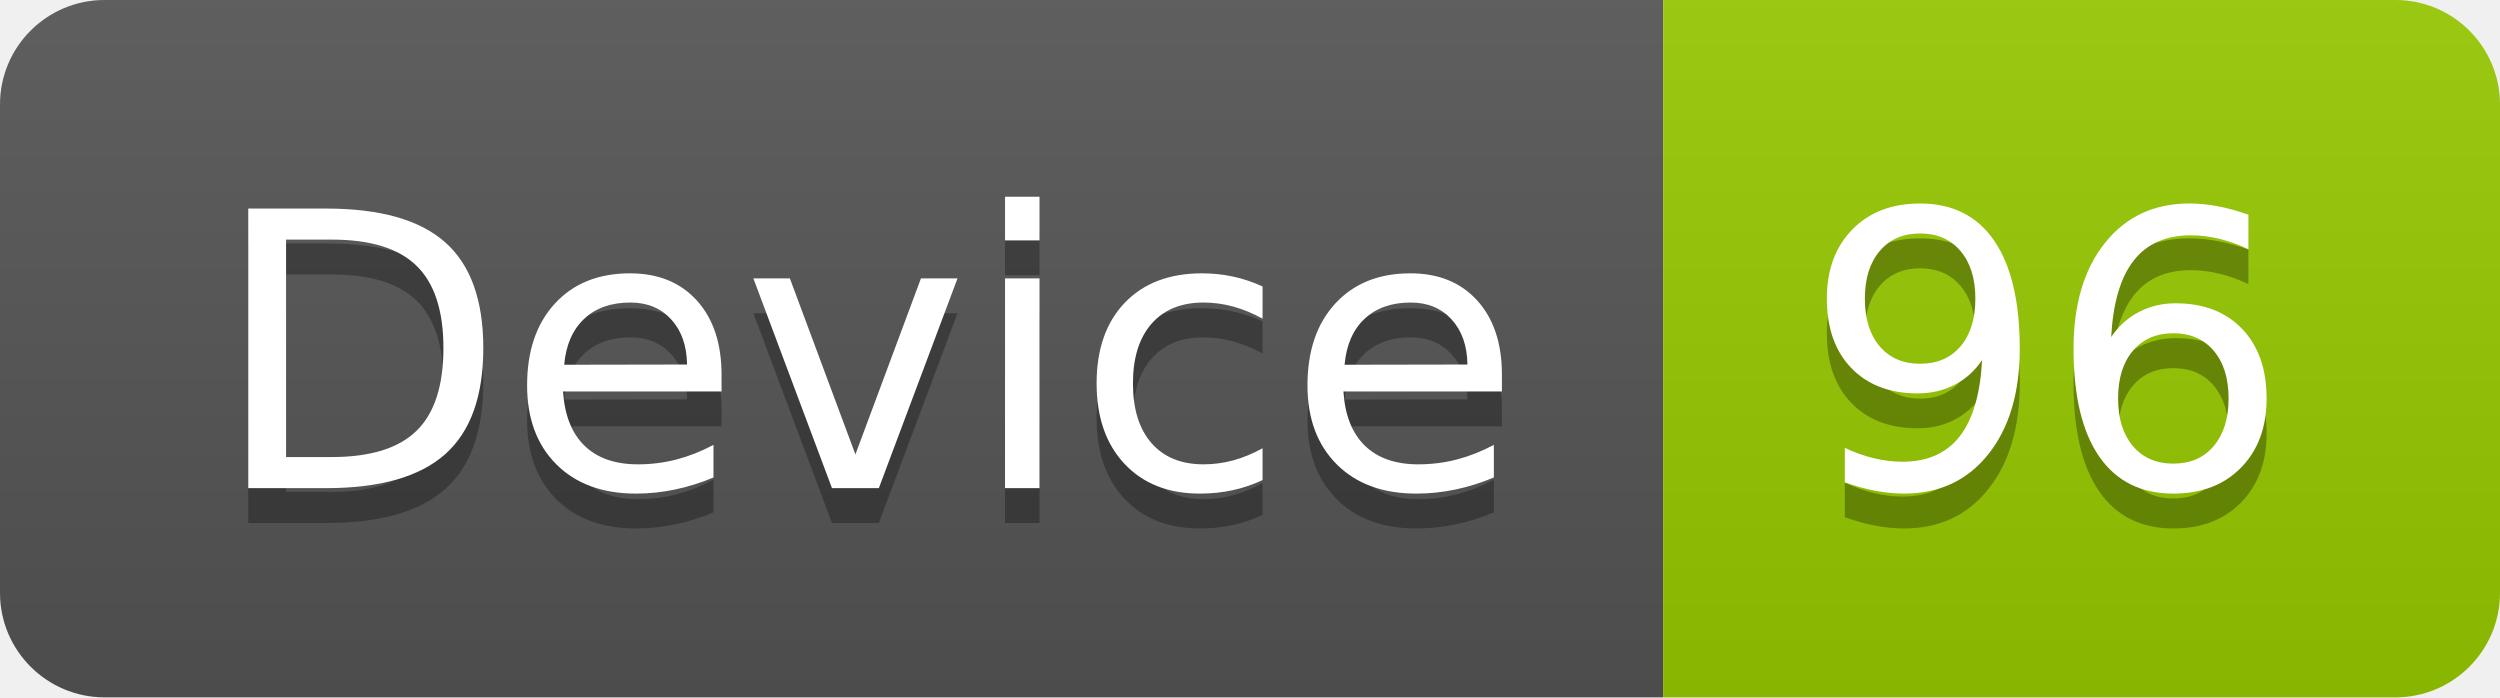
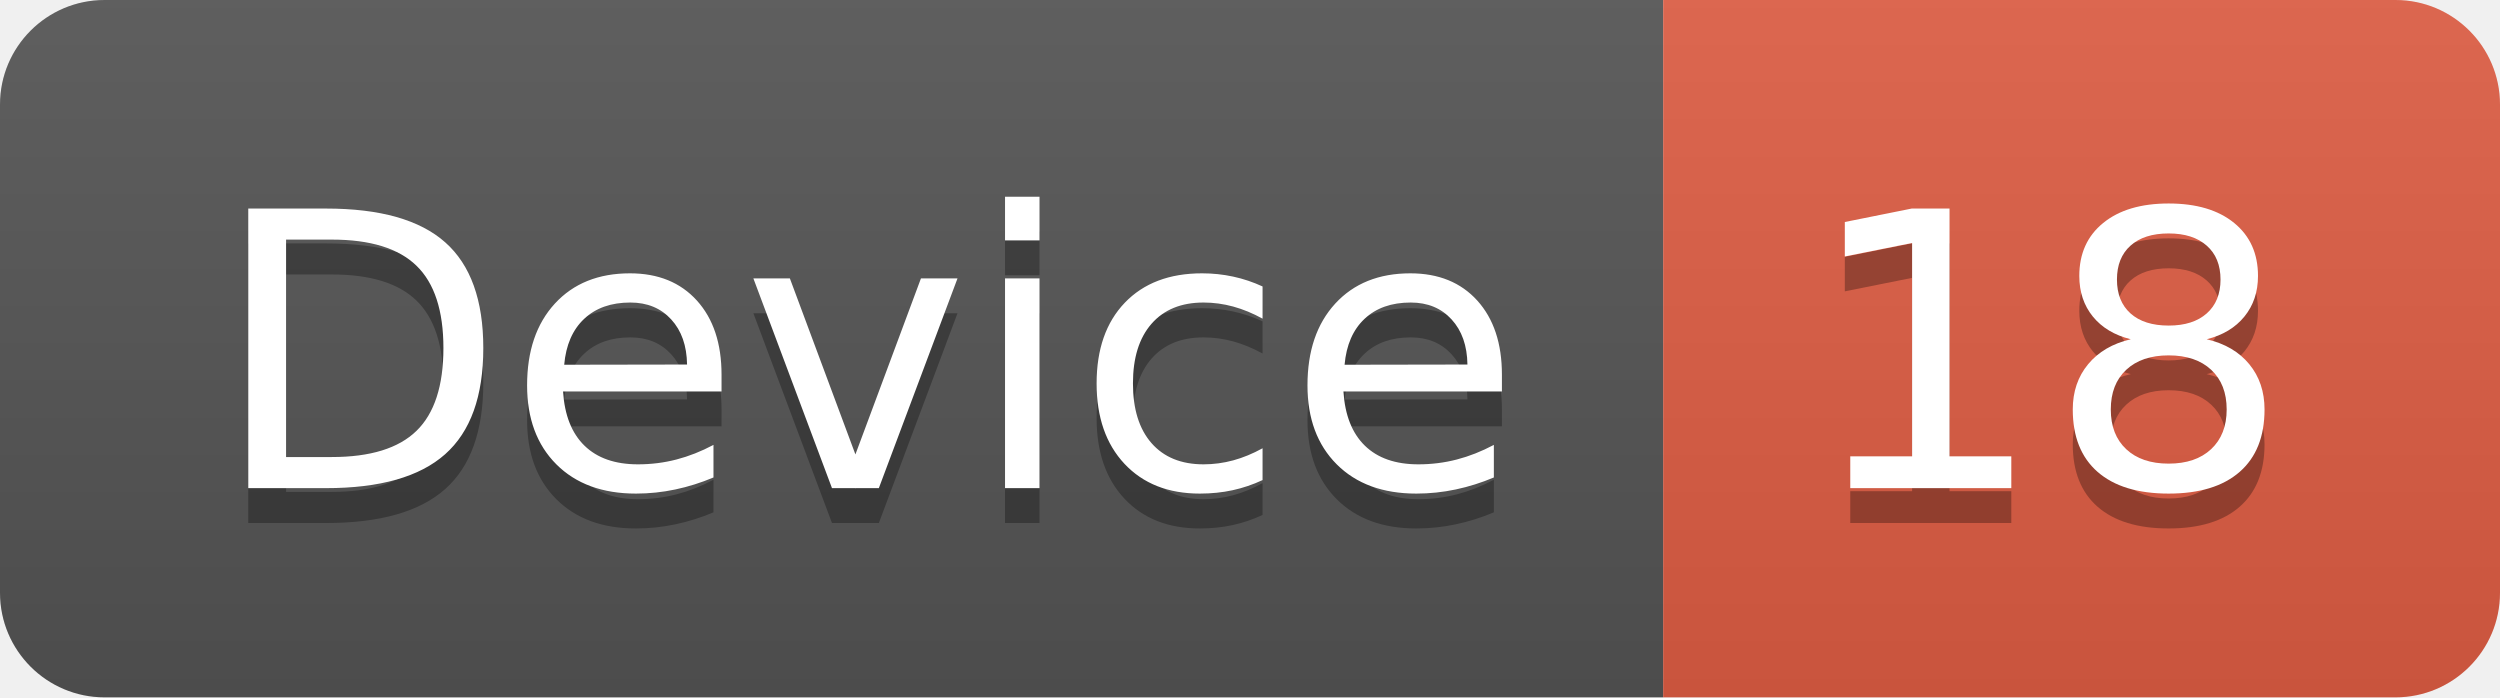
<svg xmlns="http://www.w3.org/2000/svg" width="71.7" height="20">
  <linearGradient id="smooth" x2="0" y2="100%">
    <stop offset="0" stop-color="#bbb" stop-opacity=".1" />
    <stop offset="1" stop-opacity=".1" />
  </linearGradient>
  <clipPath id="round">
    <rect width="71.7" height="20" rx="3" fill="#fff" />
  </clipPath>
  <g clip-path="url(#round)">
    <rect width="47.7" height="20" fill="#555" />
-     <rect x="47.7" width="24.0" height="20" fill="#97CA00" />
+     <rect x="47.7" width="24.0" height="20" fill="#e05d44" />
    <rect width="71.7" height="20" fill="url(#smooth)" />
  </g>
  <g fill="#fff" text-anchor="middle" font-family="DejaVu Sans,Verdana,Geneva,sans-serif" font-size="110">
    <text x="248.5" y="150" fill="#010101" fill-opacity=".3" transform="scale(0.1)" textLength="377.0" lengthAdjust="spacing">Device</text>
    <text x="248.5" y="140" transform="scale(0.1)" textLength="377.0" lengthAdjust="spacing">Device</text>
-     <text x="587.0" y="150" fill="#010101" fill-opacity=".3" transform="scale(0.1)" textLength="140.0" lengthAdjust="spacing">96</text>
-     <text x="587.0" y="140" transform="scale(0.1)" textLength="140.0" lengthAdjust="spacing">96</text>
+     <text x="587.0" y="150" fill="#010101" fill-opacity=".3" transform="scale(0.1)" textLength="140.0" lengthAdjust="spacing">18</text>
+     <text x="587.0" y="140" transform="scale(0.1)" textLength="140.0" lengthAdjust="spacing">18</text>
  </g>
</svg>
